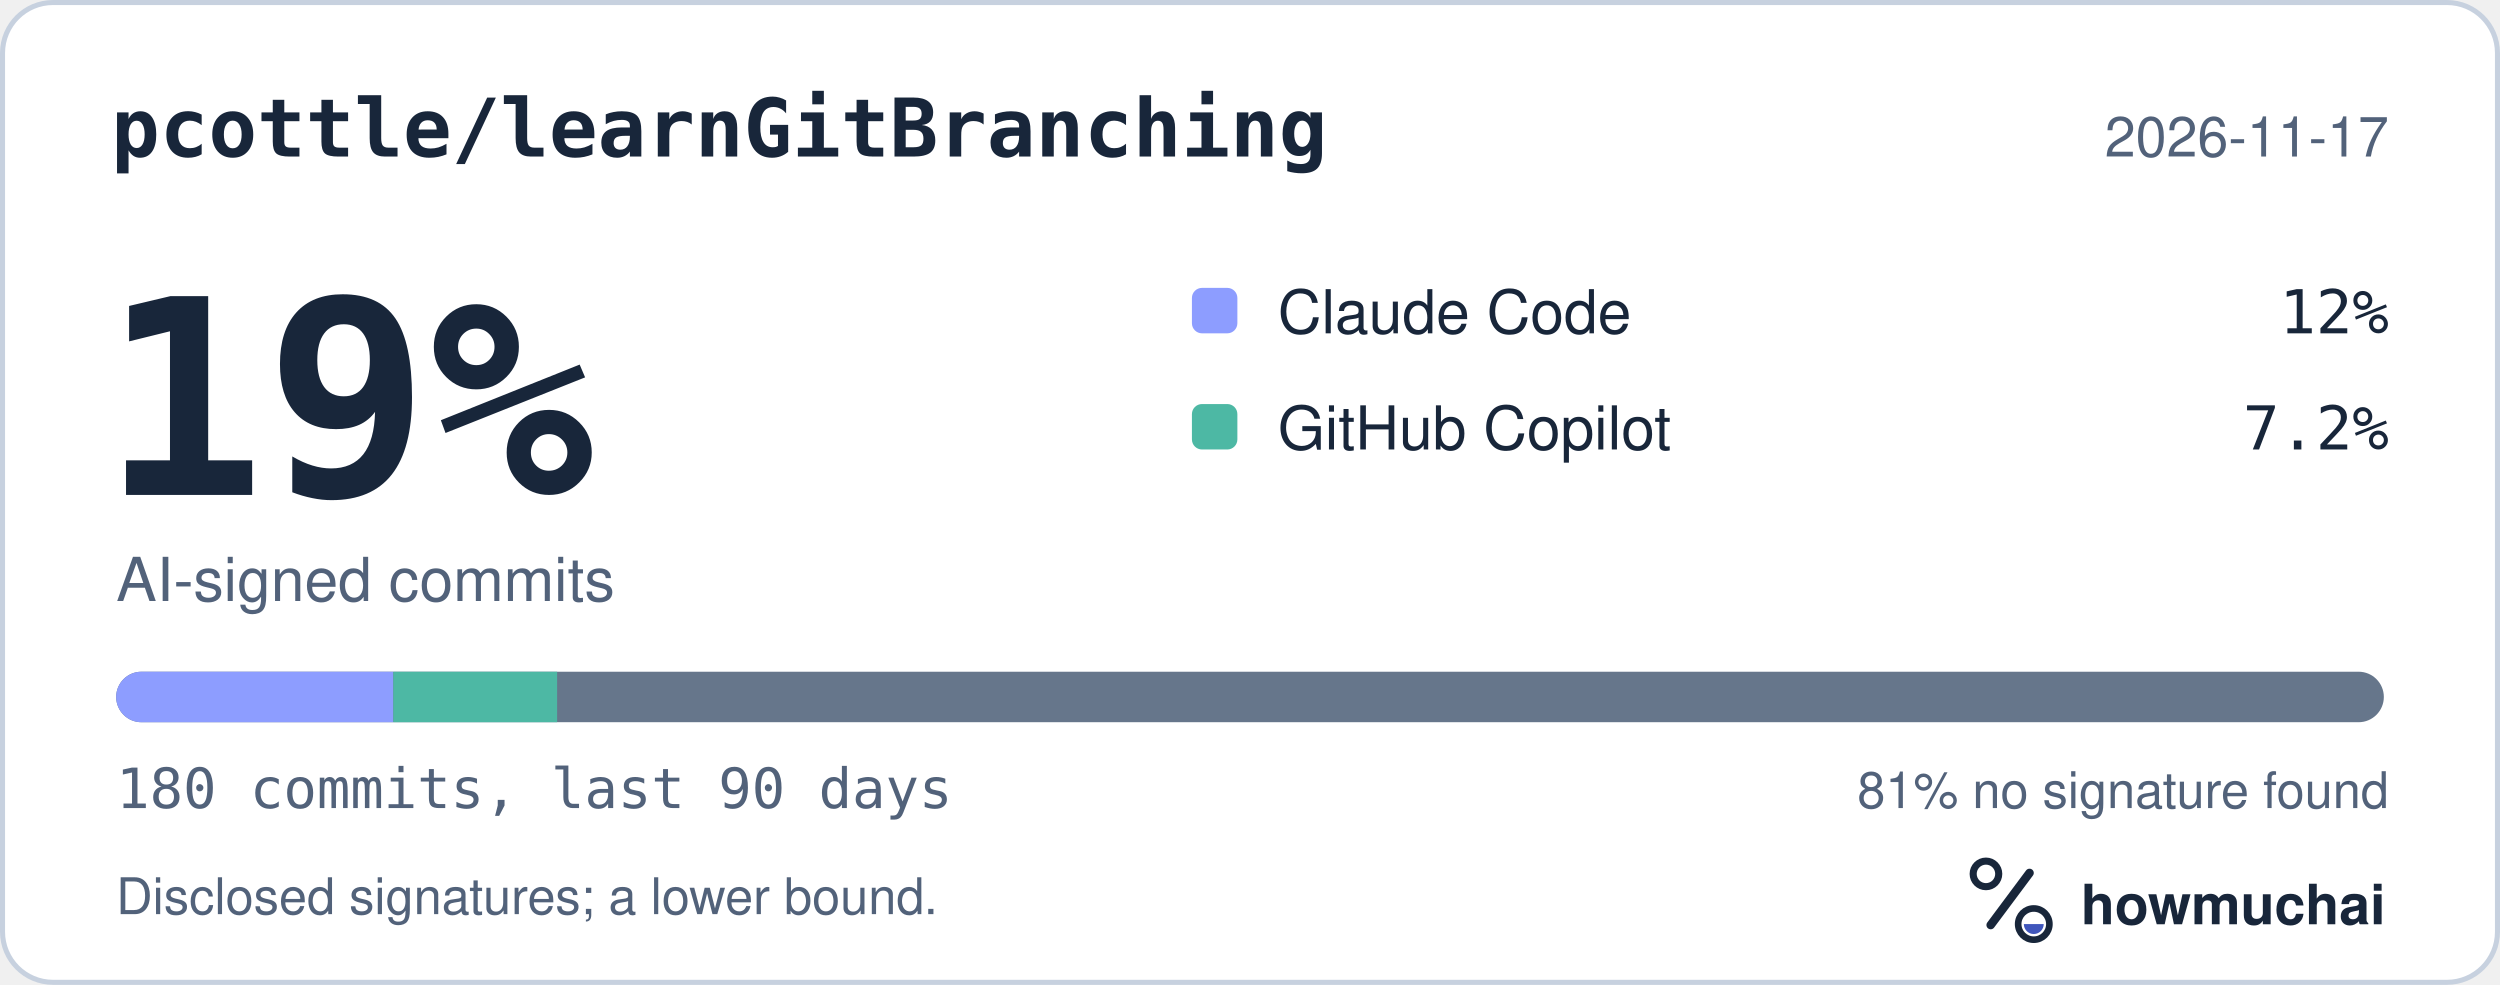
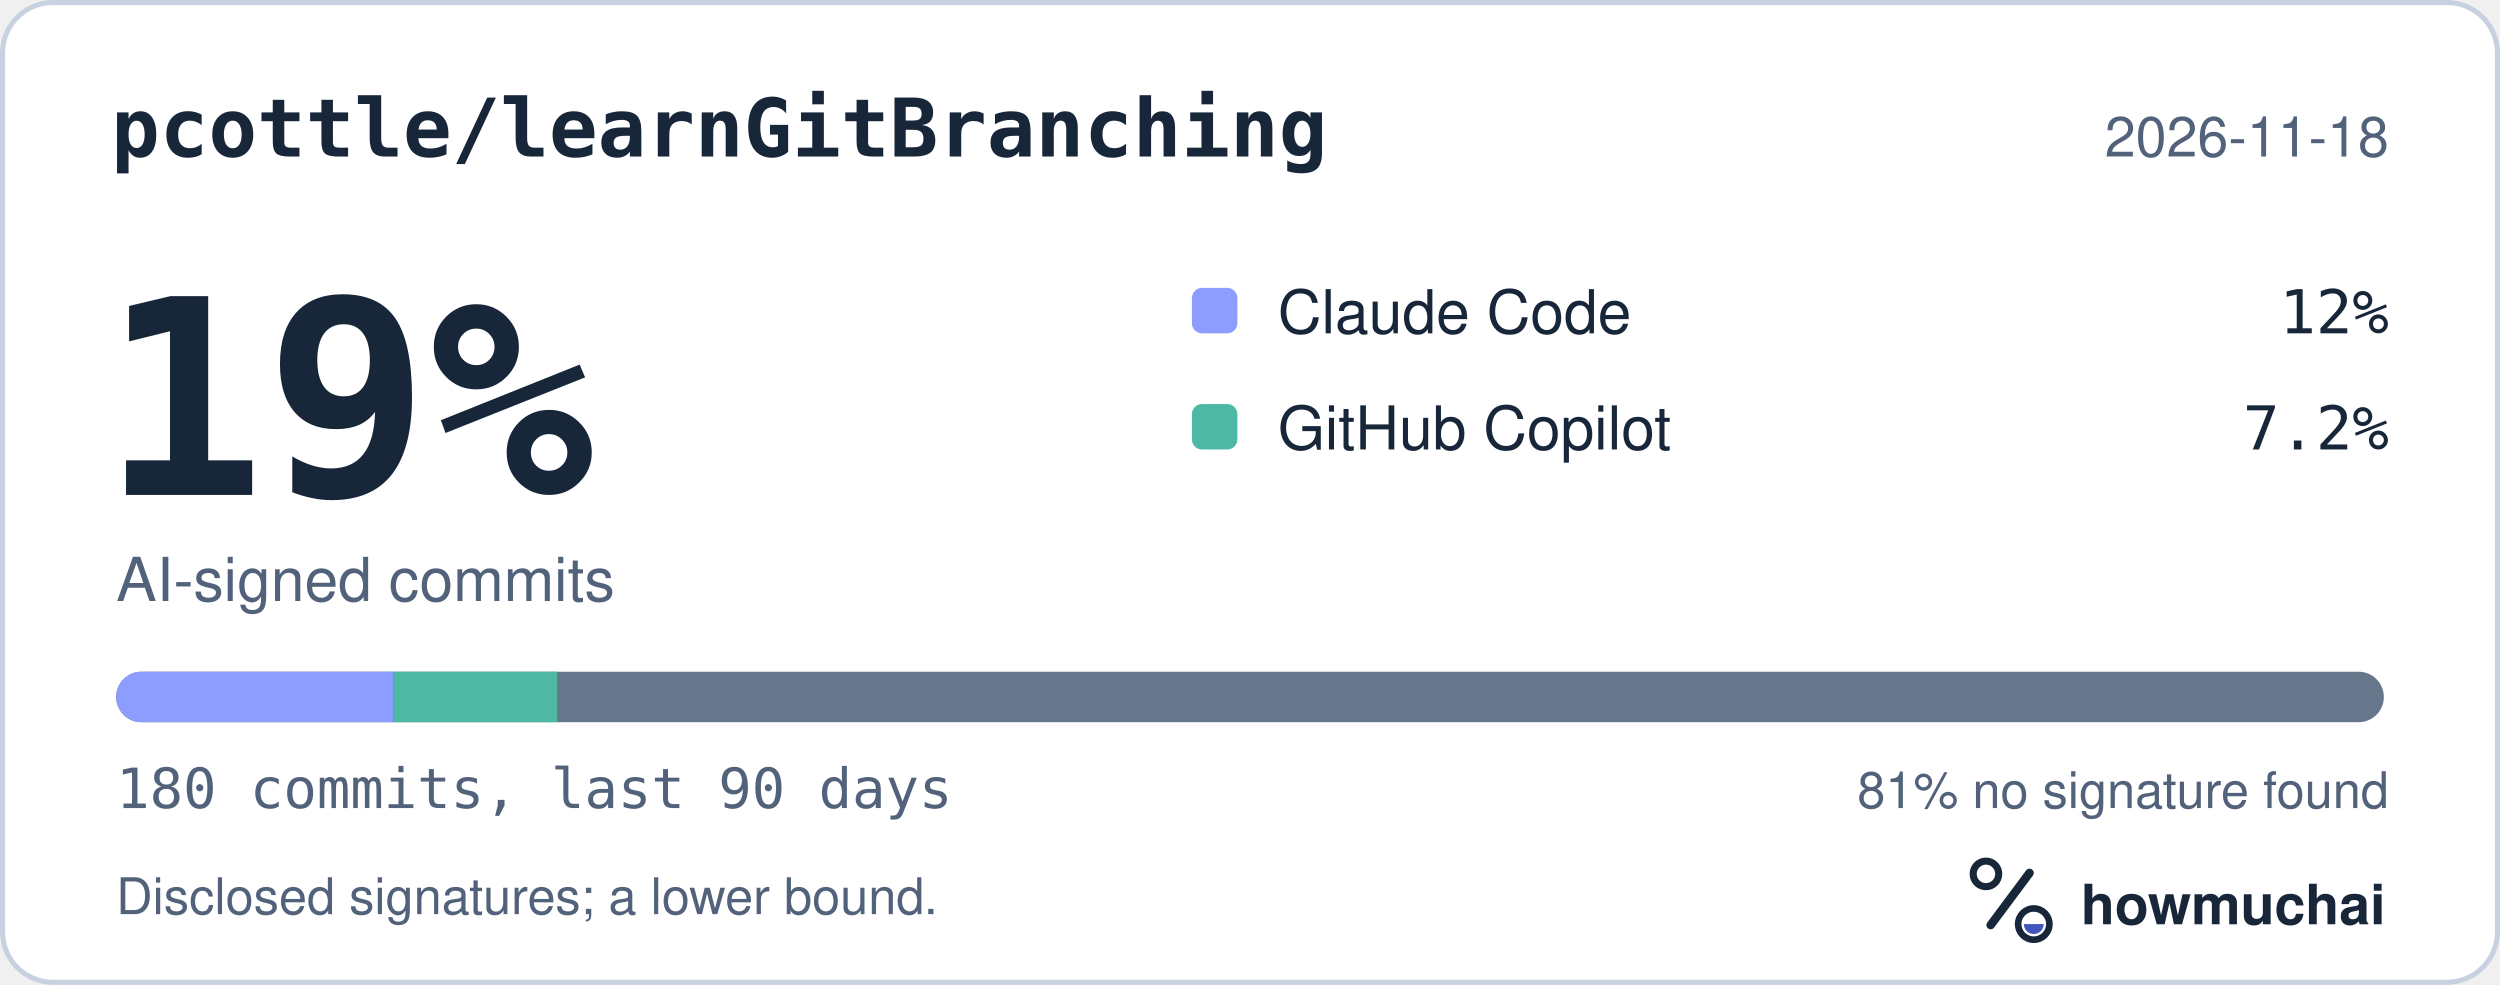
<svg xmlns="http://www.w3.org/2000/svg" width="495" height="195" viewBox="0 0 495 195" role="img" aria-labelledby="hm-t hm-d">
  <rect x="0.5" y="0.5" width="494" height="194" rx="10" fill="#FFFFFF" stroke="#C7D1DF" />
  <text x="22" y="31" fill="#18263A" font-family="ui-monospace, SF Mono, Menlo, Consolas, IBM Plex Mono, monospace" font-size="16" font-weight="600">pcottle/learnGitBranching</text>
-   <text x="473" y="31" fill="#52627A" font-family="-apple-system, BlinkMacSystemFont, Segoe UI, Helvetica, Arial, Fira Sans, sans-serif" font-size="11" text-anchor="end">2026-11-17</text>
+   <text x="473" y="31" fill="#52627A" font-family="-apple-system, BlinkMacSystemFont, Segoe UI, Helvetica, Arial, Fira Sans, sans-serif" font-size="11" text-anchor="end">2026-11-18</text>
  <text x="20" y="98" fill="#18263A" font-family="ui-monospace, SF Mono, Menlo, Consolas, IBM Plex Mono, monospace" font-size="54" font-weight="700">19%</text>
  <text x="23" y="119" fill="#52627A" font-family="-apple-system, BlinkMacSystemFont, Segoe UI, Helvetica, Arial, Fira Sans, sans-serif" font-size="12">AI-signed commits</text>
  <rect x="236" y="57" width="9" height="9" rx="2" fill="#8D9DFF" />
  <text x="253" y="66" fill="#18263A" font-family="-apple-system, BlinkMacSystemFont, Segoe UI, Helvetica, Arial, Fira Sans, sans-serif" font-size="12">Claude Code</text>
  <text x="473" y="66" fill="#18263A" font-family="ui-monospace, SF Mono, Menlo, Consolas, IBM Plex Mono, monospace" font-size="12" text-anchor="end">12%</text>
  <rect x="236" y="80" width="9" height="9" rx="2" fill="#4DB8A4" />
  <text x="253" y="89" fill="#18263A" font-family="-apple-system, BlinkMacSystemFont, Segoe UI, Helvetica, Arial, Fira Sans, sans-serif" font-size="12">GitHub Copilot</text>
  <text x="473" y="89" fill="#18263A" font-family="ui-monospace, SF Mono, Menlo, Consolas, IBM Plex Mono, monospace" font-size="12" text-anchor="end">7.2%</text>
  <defs>
    <clipPath id="hm-bar">
      <rect x="23" y="133" width="449" height="10" rx="5" />
    </clipPath>
  </defs>
  <rect x="23" y="133" width="449" height="10" rx="5" fill="#66768B" />
  <g clip-path="url(#hm-bar)">
    <rect x="23.00" y="133" width="54.88" height="10" fill="#8D9DFF" />
    <rect x="77.88" y="133" width="32.43" height="10" fill="#4DB8A4" />
  </g>
  <text x="23" y="160" fill="#52627A" font-family="ui-monospace, SF Mono, Menlo, Consolas, IBM Plex Mono, monospace" font-size="11">180 commits, last 90 days</text>
  <text x="473" y="160" fill="#52627A" font-family="-apple-system, BlinkMacSystemFont, Segoe UI, Helvetica, Arial, Fira Sans, sans-serif" font-size="10" text-anchor="end">81% no signature found</text>
  <text x="23" y="181" fill="#52627A" font-family="-apple-system, BlinkMacSystemFont, Segoe UI, Helvetica, Arial, Fira Sans, sans-serif" font-size="10">Disclosed signatures; a lower bound.</text>
  <g transform="translate(386 166) scale(0.046875)">
    <circle cx="154" cy="150" r="54" fill="none" stroke="#18263A" stroke-width="30" />
    <path d="M174 366 338 146" fill="none" stroke="#18263A" stroke-width="36" stroke-linecap="round" />
    <circle cx="356" cy="362" r="66" fill="none" stroke="#18263A" stroke-width="28" />
    <path d="M314 362a42 42 0 0 0 84 0Z" fill="#4056BC" />
  </g>
  <text x="412" y="183" fill="#18263A" font-family="-apple-system, BlinkMacSystemFont, Segoe UI, Helvetica, Arial, Fira Sans, sans-serif" font-size="11" font-weight="650">howmuchai</text>
</svg>
